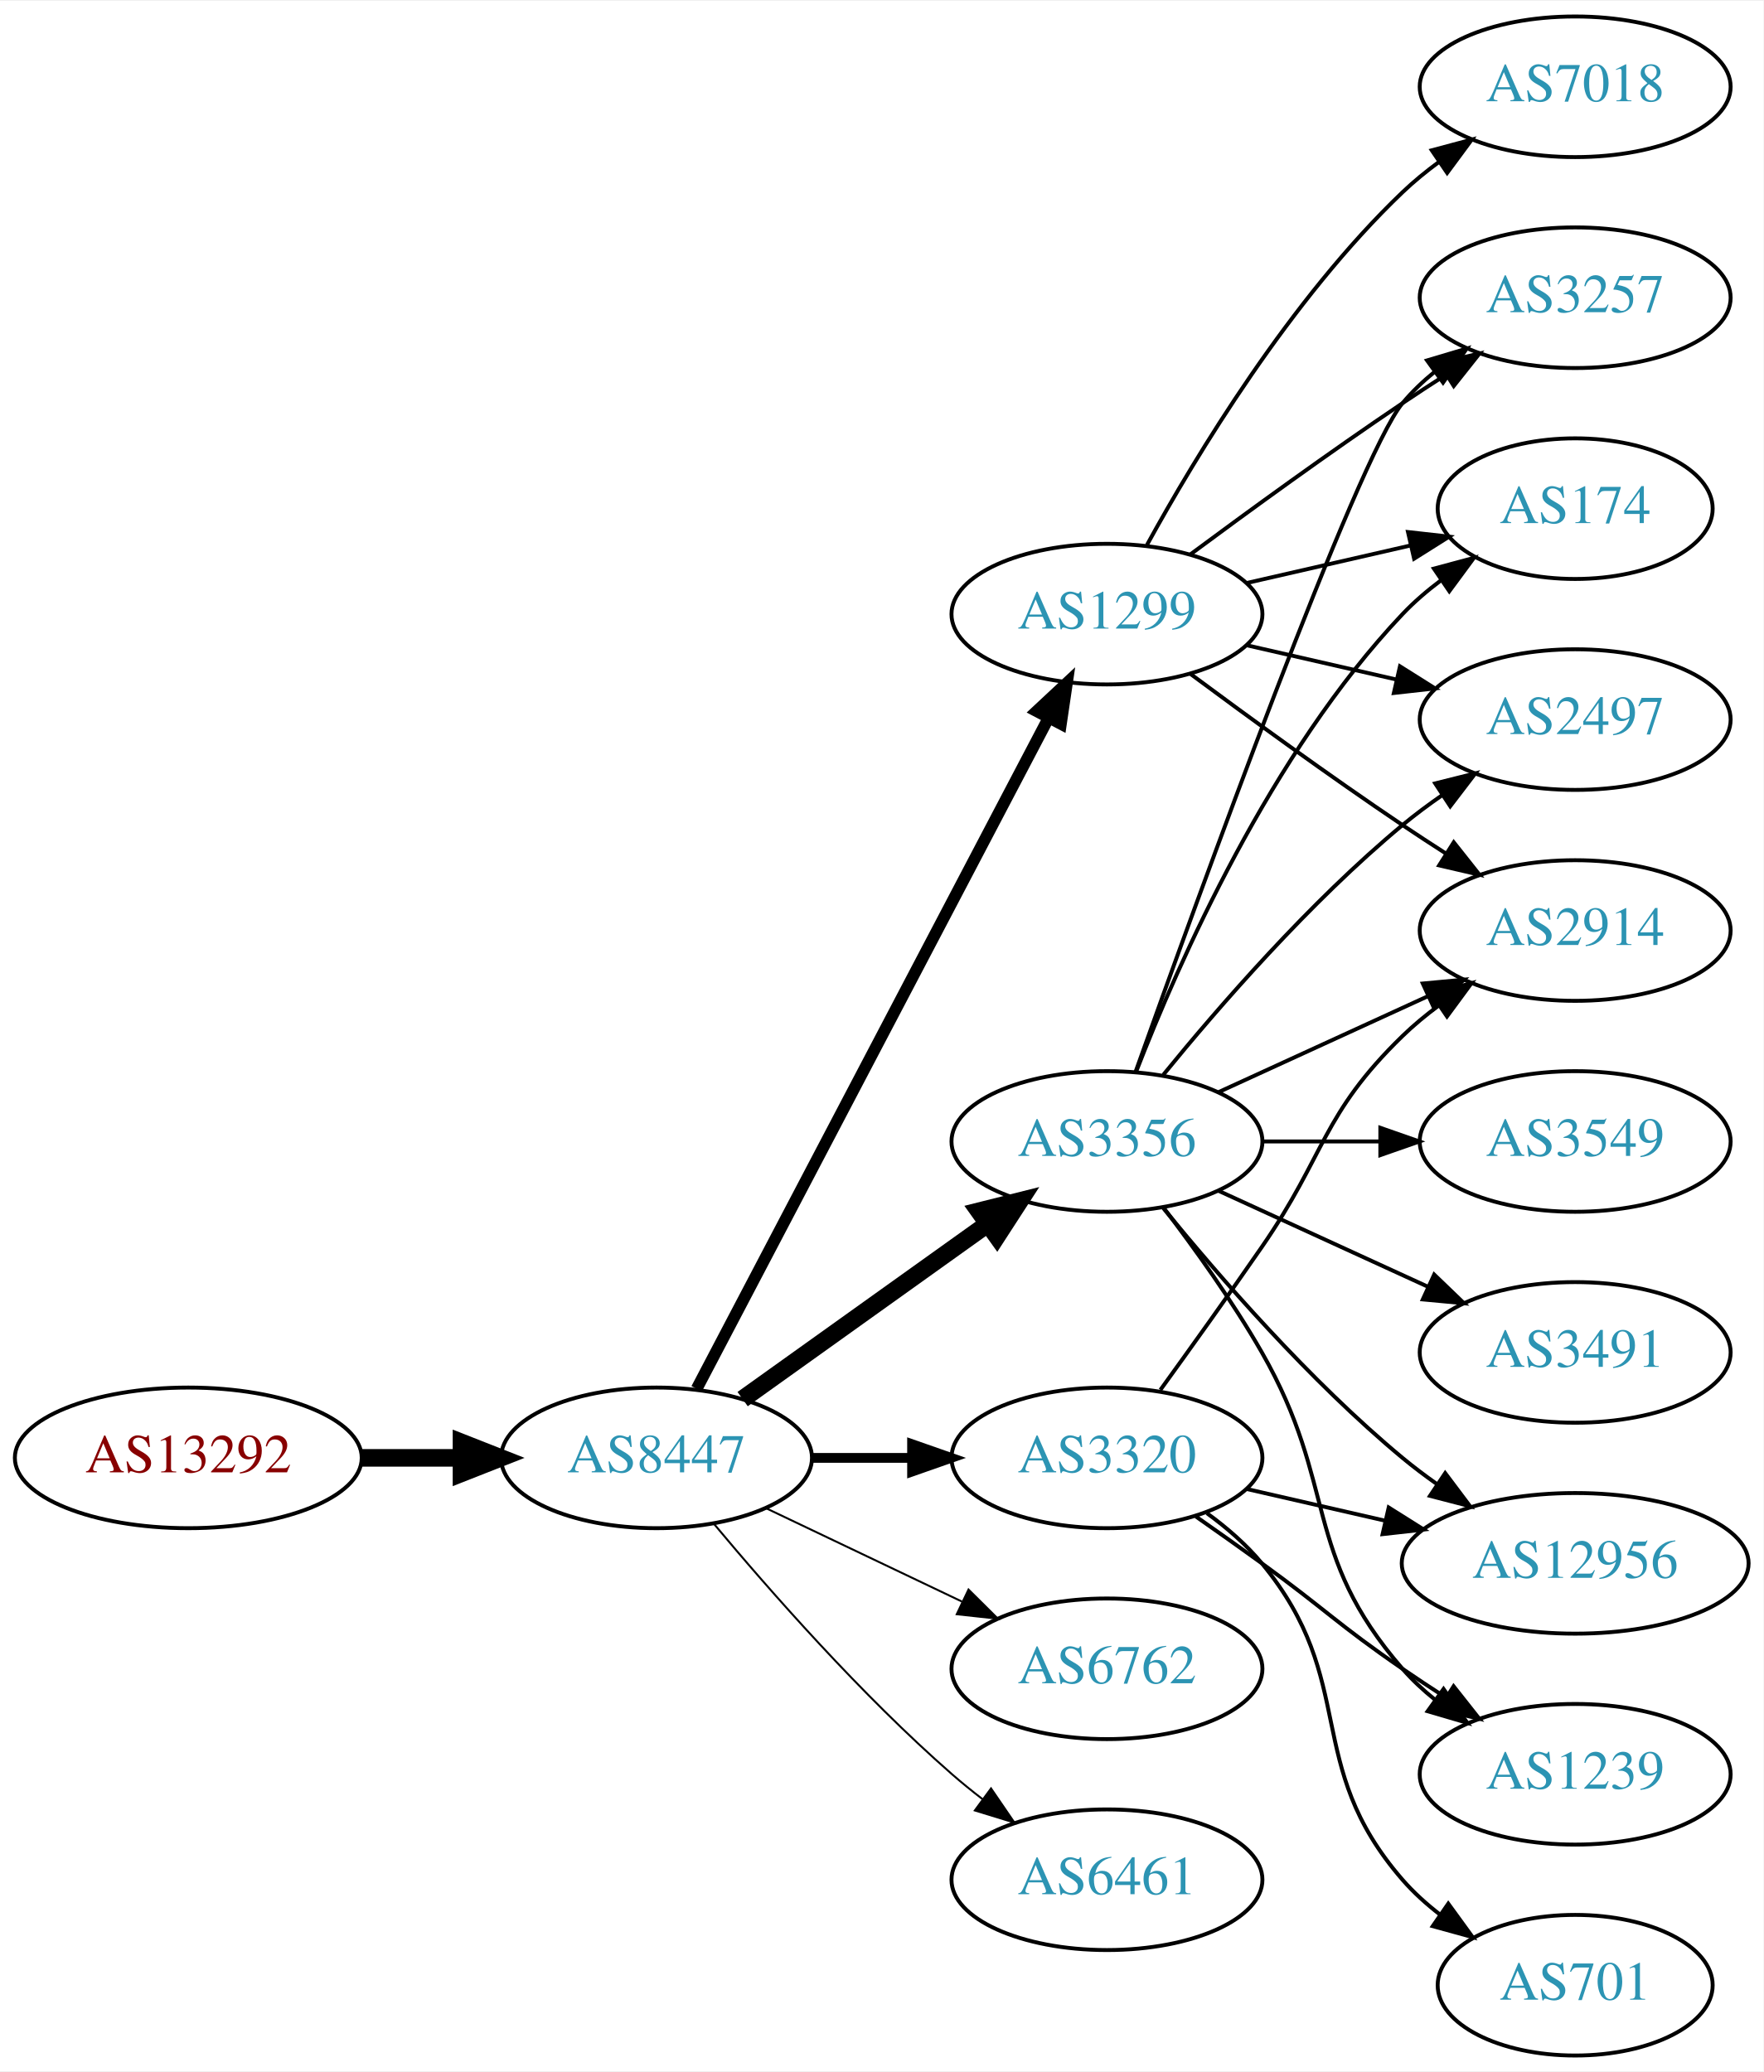
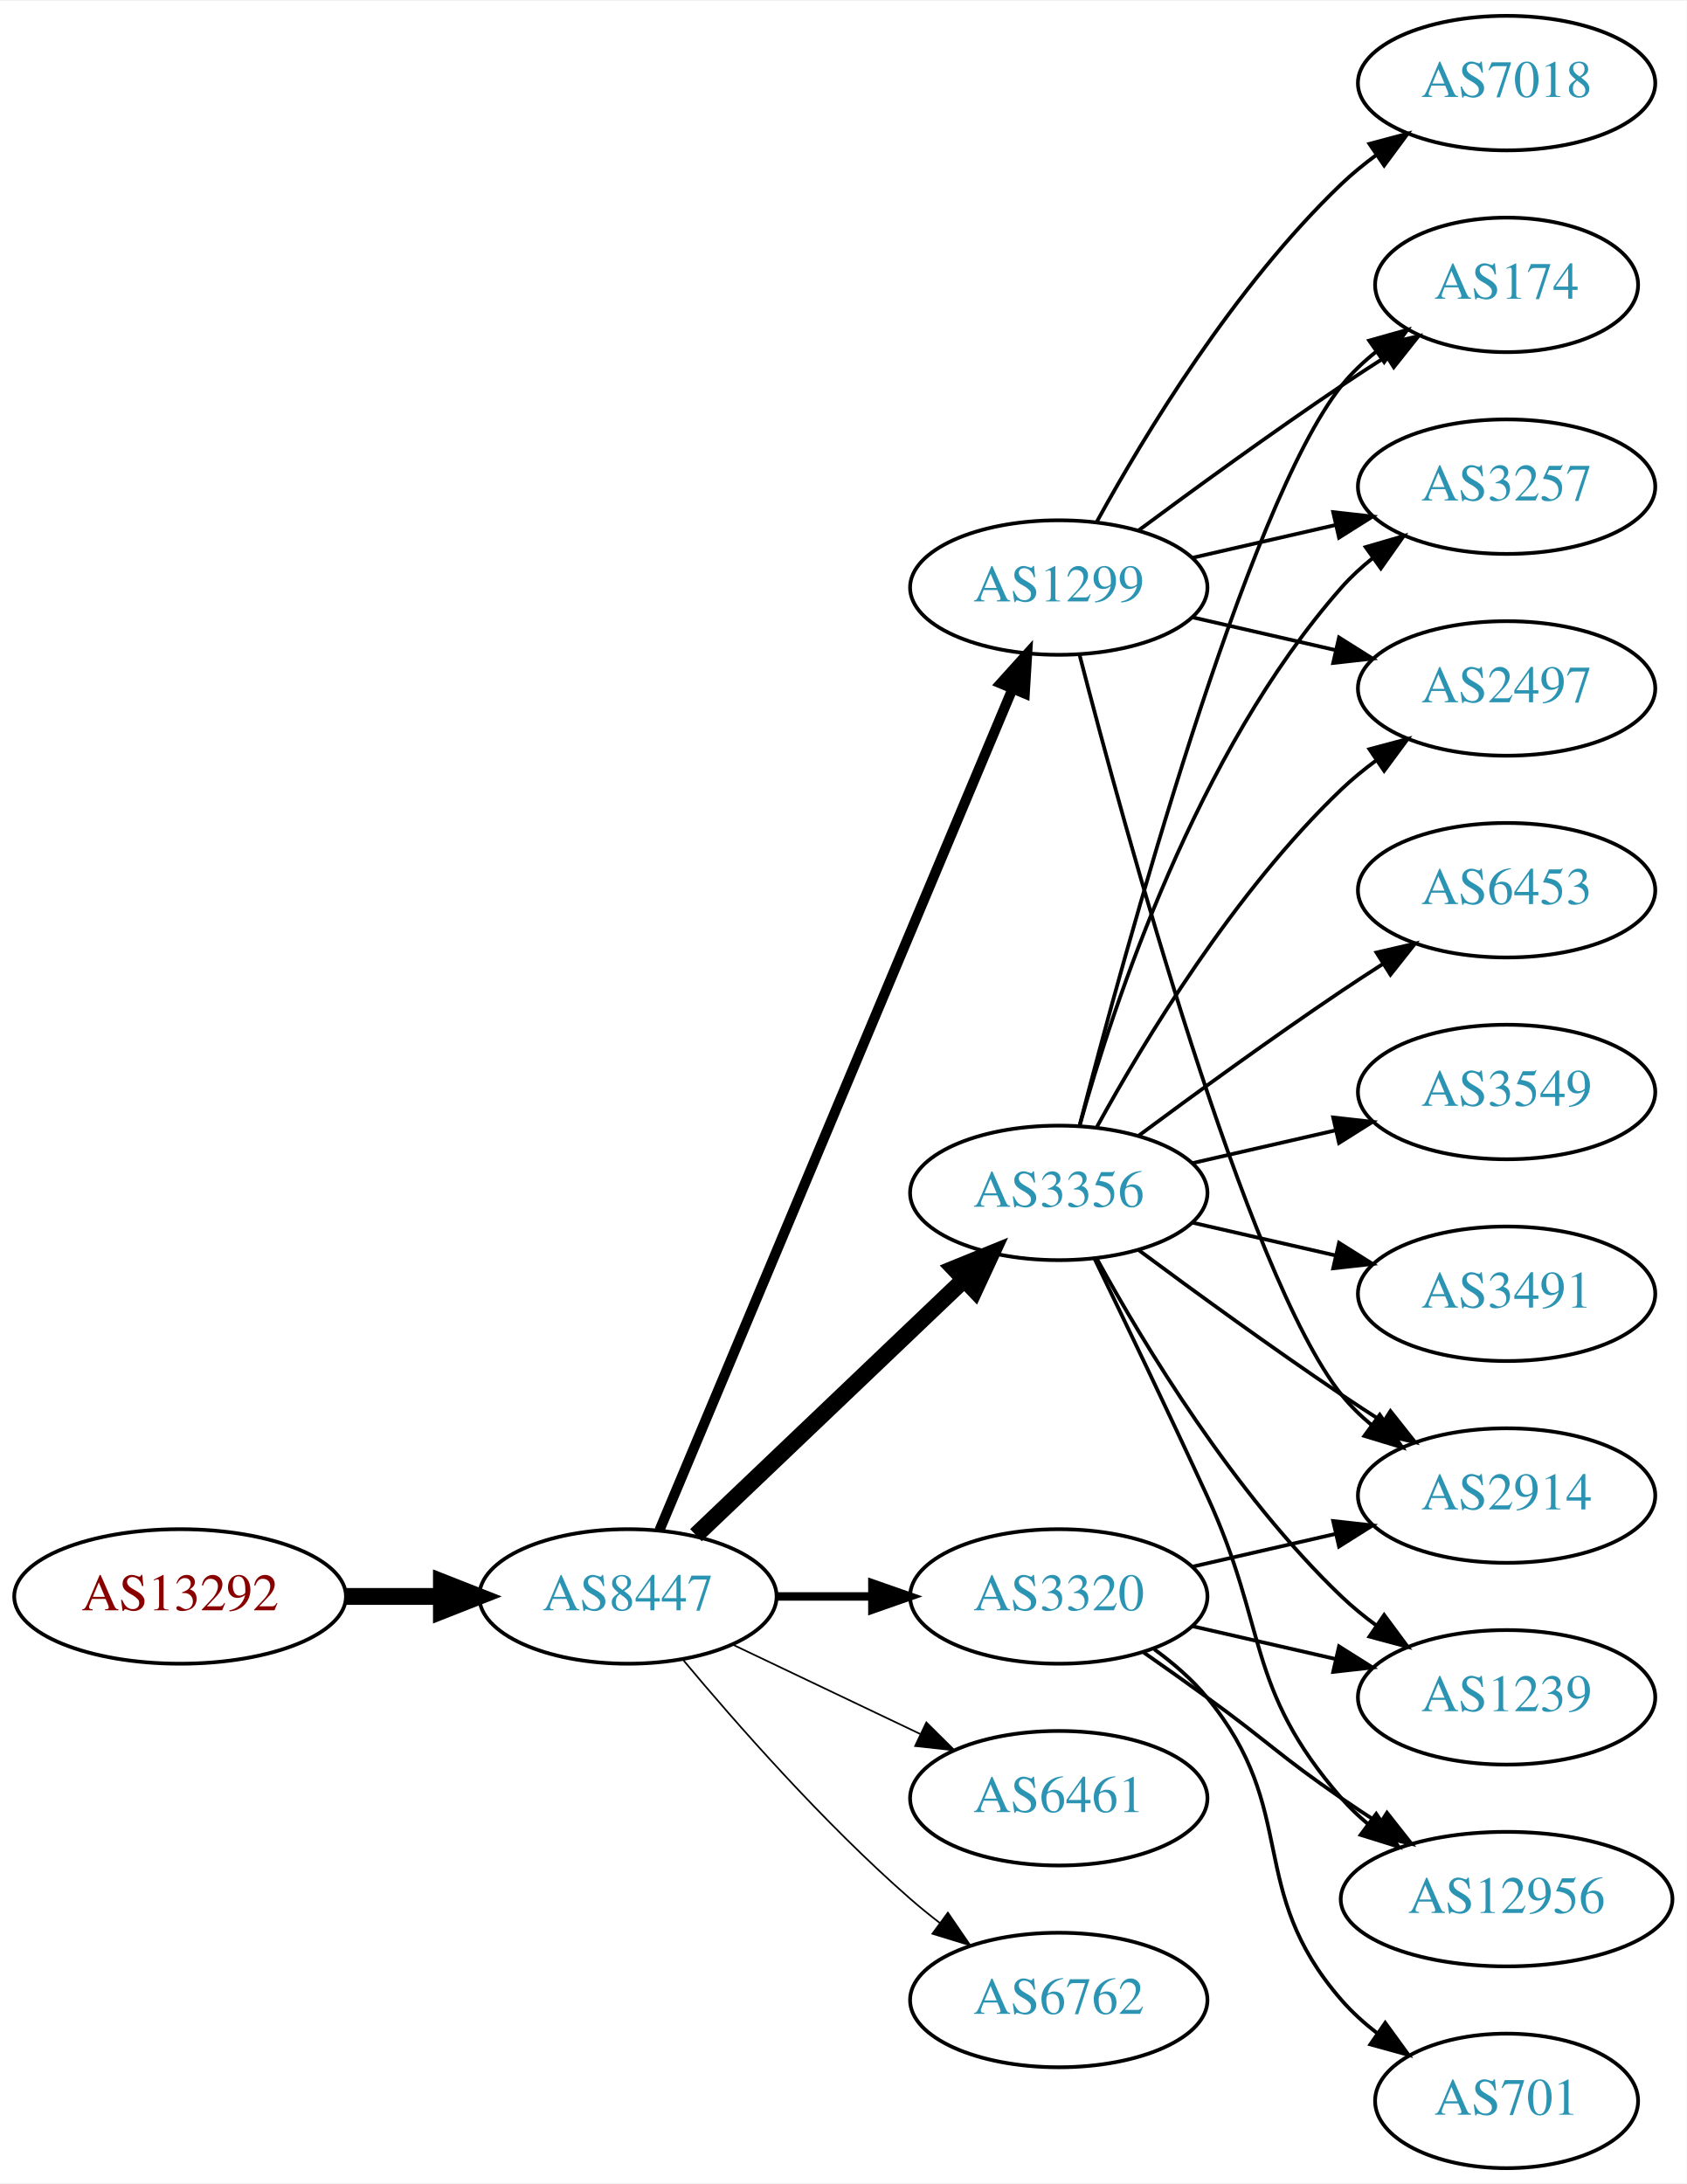
- <svg xmlns="http://www.w3.org/2000/svg" xmlns:xlink="http://www.w3.org/1999/xlink" width="451pt" height="530pt" viewBox="0.00 0.00 451.37 530.00">
-   <g id="graph0" class="graph" transform="scale(1 1) rotate(0) translate(4 526)">
-     <polygon fill="white" stroke="none" points="-4,4 -4,-526 447.37,-526 447.37,4 -4,4" />
+ <svg xmlns="http://www.w3.org/2000/svg" xmlns:xlink="http://www.w3.org/1999/xlink" width="451pt" height="584pt" viewBox="0.00 0.00 451.37 584.00">
+   <g id="graph0" class="graph" transform="scale(1 1) rotate(0) translate(4 580)">
+     <polygon fill="white" stroke="none" points="-4,4 -4,-580 447.37,-580 447.37,4 -4,4" />
    <g id="node1" class="node">
      <g id="a_node1">
        <a xlink:href="/asn/13292" xlink:title="AS13292 ~ UNSPECIFIED [AT]">
          <ellipse fill="#ffffff" stroke="black" cx="44.196" cy="-153" rx="44.393" ry="18" />
          <text text-anchor="middle" x="44.196" y="-149.3" font-family="Times,serif" font-size="14.00" fill="#880000">AS13292</text>
        </a>
      </g>
    </g>
    <g id="node2" class="node">
      <g id="a_node2">
        <a xlink:href="/asn/8447" xlink:title="AS8447 ~ A1 Telekom Austria AG [AT]">
          <ellipse fill="#ffffff" stroke="black" cx="164.039" cy="-153" rx="39.794" ry="18" />
          <text text-anchor="middle" x="164.039" y="-149.3" font-family="Times,serif" font-size="14.00" fill="#2c94b3">AS8447</text>
        </a>
      </g>
    </g>
    <g id="edge1" class="edge">
      <path fill="none" stroke="black" stroke-width="4.5" d="M88.407,-153C96.72,-153 105.482,-153 113.965,-153" />
      <polygon fill="black" stroke="black" stroke-width="4.5" points="114.123,-156.938 124.123,-153 114.123,-149.063 114.123,-156.938" />
    </g>
    <g id="node3" class="node">
      <g id="a_node3">
-         <a xlink:href="/asn/3356" xlink:title="AS3356 ~ Level 3 Parent, LLC [US]">
-           <ellipse fill="#ffffff" stroke="black" cx="279.332" cy="-234" rx="39.794" ry="18" />
-           <text text-anchor="middle" x="279.332" y="-230.3" font-family="Times,serif" font-size="14.00" fill="#2c94b3">AS3356</text>
+         <a xlink:href="/asn/1299" xlink:title="AS1299 ~ Telia Carrier [EU]">
+           <ellipse fill="#ffffff" stroke="black" cx="279.332" cy="-423" rx="39.794" ry="18" />
+           <text text-anchor="middle" x="279.332" y="-419.3" font-family="Times,serif" font-size="14.00" fill="#2c94b3">AS1299</text>
        </a>
      </g>
    </g>
    <g id="edge2" class="edge">
-       <path fill="none" stroke="black" stroke-width="4.5" d="M186.083,-168.046C203.697,-180.639 229.036,-198.755 248.701,-212.816" />
-       <polygon fill="black" stroke="black" stroke-width="4.5" points="246.591,-216.147 257.016,-218.76 251.171,-209.741 246.591,-216.147" />
+       <path fill="none" stroke="black" stroke-width="2.7" d="M172.472,-170.715C191.797,-216.771 243.72,-340.514 266.893,-395.739" />
+       <polygon fill="black" stroke="black" stroke-width="2.7" points="263.774,-397.352 270.871,-405.219 270.229,-394.644 263.774,-397.352" />
    </g>
    <g id="node4" class="node">
      <g id="a_node4">
+         <a xlink:href="/asn/3356" xlink:title="AS3356 ~ Level 3 Parent, LLC [US]">
+           <ellipse fill="#ffffff" stroke="black" cx="279.332" cy="-261" rx="39.794" ry="18" />
+           <text text-anchor="middle" x="279.332" y="-257.3" font-family="Times,serif" font-size="14.00" fill="#2c94b3">AS3356</text>
+         </a>
+       </g>
+     </g>
+     <g id="edge3" class="edge">
+       <path fill="none" stroke="black" stroke-width="4.5" d="M182.245,-169.403C201.321,-187.587 232.241,-217.063 253.838,-237.651" />
+       <polygon fill="black" stroke="black" stroke-width="4.5" points="251.379,-240.747 261.334,-244.797 256.813,-235.047 251.379,-240.747" />
+     </g>
+     <g id="node5" class="node">
+       <g id="a_node5">
+         <a xlink:href="/asn/6461" xlink:title="AS6461 ~ Zayo Bandwidth [US]">
+           <ellipse fill="#ffffff" stroke="black" cx="279.332" cy="-99" rx="39.794" ry="18" />
+           <text text-anchor="middle" x="279.332" y="-95.3" font-family="Times,serif" font-size="14.00" fill="#2c94b3">AS6461</text>
+         </a>
+       </g>
+     </g>
+     <g id="edge4" class="edge">
+       <path fill="none" stroke="black" stroke-width="0.45" d="M192.175,-140.066C207.169,-132.919 225.99,-123.948 242.213,-116.215" />
+       <polygon fill="black" stroke="black" stroke-width="0.45" points="243.895,-119.291 251.417,-111.829 240.884,-112.972 243.895,-119.291" />
+     </g>
+     <g id="node6" class="node">
+       <g id="a_node6">
        <a xlink:href="/asn/3320" xlink:title="AS3320 ~ DTAG [DE]">
          <ellipse fill="#ffffff" stroke="black" cx="279.332" cy="-153" rx="39.794" ry="18" />
          <text text-anchor="middle" x="279.332" y="-149.3" font-family="Times,serif" font-size="14.00" fill="#2c94b3">AS3320</text>
        </a>
      </g>
    </g>
-     <g id="edge3" class="edge">
-       <path fill="none" stroke="black" stroke-width="2.5" d="M203.711,-153C211.914,-153 220.678,-153 229.21,-153" />
-       <polygon fill="black" stroke="black" stroke-width="2.5" points="229.449,-156.5 239.449,-153 229.449,-149.5 229.449,-156.5" />
-     </g>
-     <g id="node5" class="node">
-       <g id="a_node5">
-         <a xlink:href="/asn/6762" xlink:title="AS6762 ~ TELECOM ITALIA SPARKLE S.p.A. [IT]">
-           <ellipse fill="#ffffff" stroke="black" cx="279.332" cy="-99" rx="39.794" ry="18" />
-           <text text-anchor="middle" x="279.332" y="-95.3" font-family="Times,serif" font-size="14.00" fill="#2c94b3">AS6762</text>
-         </a>
-       </g>
-     </g>
-     <g id="edge4" class="edge">
-       <path fill="none" stroke="black" stroke-width="0.5" d="M192.175,-140.066C207.169,-132.919 225.99,-123.948 242.213,-116.215" />
-       <polygon fill="black" stroke="black" stroke-width="0.5" points="243.895,-119.291 251.417,-111.829 240.884,-112.972 243.895,-119.291" />
-     </g>
-     <g id="node6" class="node">
-       <g id="a_node6">
-         <a xlink:href="/asn/1299" xlink:title="AS1299 ~ Telia Carrier [EU]">
-           <ellipse fill="#ffffff" stroke="black" cx="279.332" cy="-369" rx="39.794" ry="18" />
-           <text text-anchor="middle" x="279.332" y="-365.3" font-family="Times,serif" font-size="14.00" fill="#2c94b3">AS1299</text>
-         </a>
-       </g>
-     </g>
    <g id="edge5" class="edge">
-       <path fill="none" stroke="black" stroke-width="3" d="M174.31,-170.676C194.151,-208.505 240.829,-297.499 264.316,-342.278" />
-       <polygon fill="black" stroke="black" stroke-width="3" points="261.347,-344.152 269.091,-351.383 267.546,-340.901 261.347,-344.152" />
+       <path fill="none" stroke="black" stroke-width="2.25" d="M203.711,-153C211.914,-153 220.678,-153 229.21,-153" />
+       <polygon fill="black" stroke="black" stroke-width="2.25" points="229.449,-156.5 239.449,-153 229.449,-149.5 229.449,-156.5" />
    </g>
    <g id="node7" class="node">
      <g id="a_node7">
-         <a xlink:href="/asn/6461" xlink:title="AS6461 ~ Zayo Bandwidth [US]">
+         <a xlink:href="/asn/6762" xlink:title="AS6762 ~ TELECOM ITALIA SPARKLE S.p.A. [IT]">
          <ellipse fill="#ffffff" stroke="black" cx="279.332" cy="-45" rx="39.794" ry="18" />
-           <text text-anchor="middle" x="279.332" y="-41.3" font-family="Times,serif" font-size="14.00" fill="#2c94b3">AS6461</text>
+           <text text-anchor="middle" x="279.332" y="-41.3" font-family="Times,serif" font-size="14.00" fill="#2c94b3">AS6762</text>
        </a>
      </g>
    </g>
    <g id="edge6" class="edge">
-       <path fill="none" stroke="black" stroke-width="0.5" d="M178.669,-136.183C192.951,-119.071 216.498,-92.255 239.685,-72 242.151,-69.846 244.789,-67.706 247.487,-65.628" />
-       <polygon fill="black" stroke="black" stroke-width="0.5" points="249.66,-68.375 255.641,-59.63 245.512,-62.736 249.66,-68.375" />
+       <path fill="none" stroke="black" stroke-width="0.45" d="M178.669,-136.183C192.951,-119.071 216.498,-92.255 239.685,-72 242.151,-69.846 244.789,-67.706 247.487,-65.628" />
+       <polygon fill="black" stroke="black" stroke-width="0.45" points="249.66,-68.375 255.641,-59.63 245.512,-62.736 249.66,-68.375" />
    </g>
    <g id="node8" class="node">
      <g id="a_node8">
+         <a xlink:href="/asn/7018" xlink:title="AS7018 ~ AT&amp;T Services, Inc. [US]">
+           <ellipse fill="#ffffff" stroke="black" cx="399.174" cy="-558" rx="39.794" ry="18" />
+           <text text-anchor="middle" x="399.174" y="-554.3" font-family="Times,serif" font-size="14.00" fill="#2c94b3">AS7018</text>
+         </a>
+       </g>
+     </g>
+     <g id="edge7" class="edge">
+       <path fill="none" stroke="black" d="M289.573,-440.713C302.118,-463.561 326.295,-503.611 354.978,-531 357.846,-533.739 361.035,-536.347 364.344,-538.785" />
+       <polygon fill="black" stroke="black" points="362.468,-541.742 372.704,-544.477 366.407,-535.956 362.468,-541.742" />
+     </g>
+     <g id="node9" class="node">
+       <g id="a_node9">
+         <a xlink:href="/asn/2914" xlink:title="AS2914 ~ NTT America, Inc. [US]">
+           <ellipse fill="#ffffff" stroke="black" cx="399.174" cy="-180" rx="39.794" ry="18" />
+           <text text-anchor="middle" x="399.174" y="-176.3" font-family="Times,serif" font-size="14.00" fill="#2c94b3">AS2914</text>
+         </a>
+       </g>
+     </g>
+     <g id="edge8" class="edge">
+       <path fill="none" stroke="black" d="M284.849,-405.158C296.699,-359.353 329.522,-238.97 354.978,-207 357.319,-204.06 360.074,-201.351 363.04,-198.879" />
+       <polygon fill="black" stroke="black" points="365.232,-201.612 371.246,-192.89 361.105,-195.958 365.232,-201.612" />
+     </g>
+     <g id="node10" class="node">
+       <g id="a_node10">
+         <a xlink:href="/asn/174" xlink:title="AS174 ~ Cogent Communications [US]">
+           <ellipse fill="#ffffff" stroke="black" cx="399.174" cy="-504" rx="35.194" ry="18" />
+           <text text-anchor="middle" x="399.174" y="-500.3" font-family="Times,serif" font-size="14.00" fill="#2c94b3">AS174</text>
+         </a>
+       </g>
+     </g>
+     <g id="edge9" class="edge">
+       <path fill="none" stroke="black" d="M300.662,-438.277C315.524,-449.304 336.269,-464.407 354.978,-477 358.795,-479.569 362.845,-482.21 366.876,-484.786" />
+       <polygon fill="black" stroke="black" points="365.245,-487.895 375.57,-490.271 368.98,-481.975 365.245,-487.895" />
+     </g>
+     <g id="node11" class="node">
+       <g id="a_node11">
        <a xlink:href="/asn/3257" xlink:title="AS3257 ~ GTT [DE]">
          <ellipse fill="#ffffff" stroke="black" cx="399.174" cy="-450" rx="39.794" ry="18" />
          <text text-anchor="middle" x="399.174" y="-446.3" font-family="Times,serif" font-size="14.00" fill="#2c94b3">AS3257</text>
        </a>
      </g>
    </g>
-     <g id="edge7" class="edge">
-       <path fill="none" stroke="black" d="M286.662,-251.86C302.502,-296.267 343.411,-409.103 354.978,-423 357.383,-425.889 360.179,-428.563 363.172,-431.013" />
-       <polygon fill="black" stroke="black" points="361.26,-433.95 371.415,-436.973 365.361,-428.277 361.26,-433.95" />
-     </g>
-     <g id="node9" class="node">
-       <g id="a_node9">
-         <a xlink:href="/asn/174" xlink:title="AS174 ~ Cogent Communications [US]">
-           <ellipse fill="#ffffff" stroke="black" cx="399.174" cy="-396" rx="35.194" ry="18" />
-           <text text-anchor="middle" x="399.174" y="-392.3" font-family="Times,serif" font-size="14.00" fill="#2c94b3">AS174</text>
-         </a>
-       </g>
-     </g>
-     <g id="edge8" class="edge">
-       <path fill="none" stroke="black" d="M286.855,-251.994C297.605,-279.728 321.262,-333.429 354.978,-369 357.921,-372.105 361.294,-375.001 364.83,-377.655" />
-       <polygon fill="black" stroke="black" points="363.015,-380.654 373.249,-383.397 366.959,-374.871 363.015,-380.654" />
-     </g>
-     <g id="node10" class="node">
-       <g id="a_node10">
-         <a xlink:href="/asn/3491" xlink:title="AS3491 ~ PCCW Global, Inc. [US]">
-           <ellipse fill="#ffffff" stroke="black" cx="399.174" cy="-180" rx="39.794" ry="18" />
-           <text text-anchor="middle" x="399.174" y="-176.3" font-family="Times,serif" font-size="14.00" fill="#2c94b3">AS3491</text>
-         </a>
-       </g>
-     </g>
-     <g id="edge9" class="edge">
-       <path fill="none" stroke="black" d="M307.96,-221.339C323.917,-214.027 344.188,-204.739 361.471,-196.819" />
-       <polygon fill="black" stroke="black" points="363.085,-199.929 370.718,-192.581 360.169,-193.565 363.085,-199.929" />
-     </g>
-     <g id="node11" class="node">
-       <g id="a_node11">
-         <a xlink:href="/asn/3549" xlink:title="AS3549 ~ Level 3 Parent, LLC [US]">
-           <ellipse fill="#ffffff" stroke="black" cx="399.174" cy="-234" rx="39.794" ry="18" />
-           <text text-anchor="middle" x="399.174" y="-230.3" font-family="Times,serif" font-size="14.00" fill="#2c94b3">AS3549</text>
-         </a>
-       </g>
-     </g>
    <g id="edge10" class="edge">
-       <path fill="none" stroke="black" d="M319.244,-234C328.798,-234 339.147,-234 349.11,-234" />
-       <polygon fill="black" stroke="black" points="349.302,-237.5 359.302,-234 349.302,-230.5 349.302,-237.5" />
+       <path fill="none" stroke="black" d="M315.051,-430.955C327.051,-433.704 340.672,-436.825 353.364,-439.733" />
+       <polygon fill="black" stroke="black" points="352.767,-443.187 363.296,-442.009 354.33,-436.364 352.767,-443.187" />
    </g>
    <g id="node12" class="node">
      <g id="a_node12">
-         <a xlink:href="/asn/12956" xlink:title="AS12956 ~ TELXIUS [ES]">
-           <ellipse fill="#ffffff" stroke="black" cx="399.174" cy="-126" rx="44.393" ry="18" />
-           <text text-anchor="middle" x="399.174" y="-122.3" font-family="Times,serif" font-size="14.00" fill="#2c94b3">AS12956</text>
+         <a xlink:href="/asn/2497" xlink:title="AS2497 ~ Internet Initiative Japan Inc. [JP]">
+           <ellipse fill="#ffffff" stroke="black" cx="399.174" cy="-396" rx="39.794" ry="18" />
+           <text text-anchor="middle" x="399.174" y="-392.3" font-family="Times,serif" font-size="14.00" fill="#2c94b3">AS2497</text>
        </a>
      </g>
    </g>
    <g id="edge11" class="edge">
-       <path fill="none" stroke="black" d="M293.751,-216.935C307.865,-199.625 331.28,-172.655 354.978,-153 357.716,-150.729 360.659,-148.506 363.677,-146.37" />
-       <polygon fill="black" stroke="black" points="365.903,-149.092 372.266,-140.621 362.009,-143.275 365.903,-149.092" />
+       <path fill="none" stroke="black" d="M315.051,-415.045C327.051,-412.296 340.672,-409.175 353.364,-406.267" />
+       <polygon fill="black" stroke="black" points="354.33,-409.636 363.296,-403.991 352.767,-402.813 354.33,-409.636" />
+     </g>
+     <g id="edge19" class="edge">
+       <path fill="none" stroke="black" d="M300.662,-245.723C315.524,-234.696 336.269,-219.593 354.978,-207 358.527,-204.611 362.277,-202.161 366.026,-199.758" />
+       <polygon fill="black" stroke="black" points="368.094,-202.591 374.674,-194.288 364.352,-196.675 368.094,-202.591" />
+     </g>
+     <g id="edge15" class="edge">
+       <path fill="none" stroke="black" d="M284.849,-278.842C296.699,-324.647 329.522,-445.03 354.978,-477 357.643,-480.347 360.843,-483.393 364.281,-486.132" />
+       <polygon fill="black" stroke="black" points="362.398,-489.087 372.595,-491.965 366.419,-483.357 362.398,-489.087" />
+     </g>
+     <g id="edge16" class="edge">
+       <path fill="none" stroke="black" d="M284.904,-278.946C293.81,-310.995 316.094,-378.842 354.978,-423 357.462,-425.821 360.312,-428.449 363.337,-430.871" />
+       <polygon fill="black" stroke="black" points="361.455,-433.828 371.627,-436.791 365.523,-428.131 361.455,-433.828" />
+     </g>
+     <g id="edge17" class="edge">
+       <path fill="none" stroke="black" d="M289.573,-278.713C302.118,-301.561 326.295,-341.611 354.978,-369 357.846,-371.739 361.035,-374.347 364.344,-376.785" />
+       <polygon fill="black" stroke="black" points="362.468,-379.742 372.704,-382.477 366.407,-373.956 362.468,-379.742" />
    </g>
    <g id="node13" class="node">
      <g id="a_node13">
-         <a xlink:href="/asn/2497" xlink:title="AS2497 ~ Internet Initiative Japan Inc. [JP]">
-           <ellipse fill="#ffffff" stroke="black" cx="399.174" cy="-342" rx="39.794" ry="18" />
-           <text text-anchor="middle" x="399.174" y="-338.3" font-family="Times,serif" font-size="14.00" fill="#2c94b3">AS2497</text>
+         <a xlink:href="/asn/3549" xlink:title="AS3549 ~ Level 3 Parent, LLC [US]">
+           <ellipse fill="#ffffff" stroke="black" cx="399.174" cy="-288" rx="39.794" ry="18" />
+           <text text-anchor="middle" x="399.174" y="-284.3" font-family="Times,serif" font-size="14.00" fill="#2c94b3">AS3549</text>
        </a>
      </g>
    </g>
    <g id="edge12" class="edge">
-       <path fill="none" stroke="black" d="M293.751,-251.065C307.865,-268.375 331.28,-295.345 354.978,-315 358.194,-317.668 361.695,-320.27 365.265,-322.741" />
-       <polygon fill="black" stroke="black" points="363.343,-325.666 373.622,-328.236 367.189,-319.817 363.343,-325.666" />
+       <path fill="none" stroke="black" d="M315.051,-268.955C327.051,-271.704 340.672,-274.825 353.364,-277.733" />
+       <polygon fill="black" stroke="black" points="352.767,-281.187 363.296,-280.009 354.33,-274.364 352.767,-281.187" />
    </g>
    <g id="node14" class="node">
      <g id="a_node14">
-         <a xlink:href="/asn/2914" xlink:title="AS2914 ~ NTT America, Inc. [US]">
-           <ellipse fill="#ffffff" stroke="black" cx="399.174" cy="-288" rx="39.794" ry="18" />
-           <text text-anchor="middle" x="399.174" y="-284.3" font-family="Times,serif" font-size="14.00" fill="#2c94b3">AS2914</text>
+         <a xlink:href="/asn/3491" xlink:title="AS3491 ~ PCCW Global, Inc. [US]">
+           <ellipse fill="#ffffff" stroke="black" cx="399.174" cy="-234" rx="39.794" ry="18" />
+           <text text-anchor="middle" x="399.174" y="-230.3" font-family="Times,serif" font-size="14.00" fill="#2c94b3">AS3491</text>
        </a>
      </g>
    </g>
    <g id="edge13" class="edge">
-       <path fill="none" stroke="black" d="M307.96,-246.661C323.917,-253.973 344.188,-263.261 361.471,-271.181" />
-       <polygon fill="black" stroke="black" points="360.169,-274.435 370.718,-275.419 363.085,-268.071 360.169,-274.435" />
+       <path fill="none" stroke="black" d="M315.051,-253.045C327.051,-250.296 340.672,-247.175 353.364,-244.267" />
+       <polygon fill="black" stroke="black" points="354.33,-247.636 363.296,-241.991 352.767,-240.813 354.33,-247.636" />
    </g>
    <g id="node15" class="node">
      <g id="a_node15">
-         <a xlink:href="/asn/1239" xlink:title="AS1239 ~ Sprint [US]">
-           <ellipse fill="#ffffff" stroke="black" cx="399.174" cy="-72" rx="39.794" ry="18" />
-           <text text-anchor="middle" x="399.174" y="-68.3" font-family="Times,serif" font-size="14.00" fill="#2c94b3">AS1239</text>
+         <a xlink:href="/asn/6453" xlink:title="AS6453 ~ TATA COMMUNICATIONS (AMERICA) INC [US]">
+           <ellipse fill="#ffffff" stroke="black" cx="399.174" cy="-342" rx="39.794" ry="18" />
+           <text text-anchor="middle" x="399.174" y="-338.3" font-family="Times,serif" font-size="14.00" fill="#2c94b3">AS6453</text>
        </a>
      </g>
    </g>
    <g id="edge14" class="edge">
-       <path fill="none" stroke="black" d="M293.793,-217.087C301.686,-206.73 311.535,-193.008 318.978,-180 338.543,-145.806 329.144,-128.742 354.978,-99 357.443,-96.162 360.28,-93.523 363.297,-91.094" />
-       <polygon fill="black" stroke="black" points="365.484,-93.833 371.575,-85.164 361.408,-88.142 365.484,-93.833" />
-     </g>
-     <g id="edge18" class="edge">
-       <path fill="none" stroke="black" d="M315.051,-145.045C326.189,-142.493 338.725,-139.621 350.618,-136.896" />
-       <polygon fill="black" stroke="black" points="351.446,-140.297 360.412,-134.652 349.883,-133.474 351.446,-140.297" />
-     </g>
-     <g id="edge17" class="edge">
-       <path fill="none" stroke="black" d="M293.011,-170.406C300.626,-180.937 310.459,-194.67 318.978,-207 335.374,-230.731 334.285,-240.906 354.978,-261 357.823,-263.763 360.997,-266.386 364.297,-268.834" />
-       <polygon fill="black" stroke="black" points="362.414,-271.786 372.645,-274.538 366.363,-266.006 362.414,-271.786" />
-     </g>
-     <g id="edge16" class="edge">
-       <path fill="none" stroke="black" d="M302.089,-137.991C307.623,-134.121 313.542,-129.936 318.978,-126 335.178,-114.271 338.483,-110.311 354.978,-99 358.506,-96.581 362.244,-94.111 365.985,-91.698" />
-       <polygon fill="black" stroke="black" points="368.057,-94.528 374.626,-86.216 364.307,-88.618 368.057,-94.528" />
+       <path fill="none" stroke="black" d="M300.662,-276.277C315.524,-287.304 336.269,-302.407 354.978,-315 358.527,-317.389 362.277,-319.839 366.026,-322.242" />
+       <polygon fill="black" stroke="black" points="364.352,-325.325 374.674,-327.712 368.094,-319.409 364.352,-325.325" />
    </g>
    <g id="node16" class="node">
      <g id="a_node16">
+         <a xlink:href="/asn/12956" xlink:title="AS12956 ~ TELXIUS [ES]">
+           <ellipse fill="#ffffff" stroke="black" cx="399.174" cy="-72" rx="44.393" ry="18" />
+           <text text-anchor="middle" x="399.174" y="-68.3" font-family="Times,serif" font-size="14.00" fill="#2c94b3">AS12956</text>
+         </a>
+       </g>
+     </g>
+     <g id="edge18" class="edge">
+       <path fill="none" stroke="black" d="M288.913,-243.367C296.837,-227.002 308.873,-201.935 318.978,-180 335.462,-144.219 329.144,-128.742 354.978,-99 357.124,-96.53 359.552,-94.209 362.135,-92.047" />
+       <polygon fill="black" stroke="black" points="364.281,-94.814 370.227,-86.044 360.11,-89.192 364.281,-94.814" />
+     </g>
+     <g id="node17" class="node">
+       <g id="a_node17">
+         <a xlink:href="/asn/1239" xlink:title="AS1239 ~ Sprint [US]">
+           <ellipse fill="#ffffff" stroke="black" cx="399.174" cy="-126" rx="39.794" ry="18" />
+           <text text-anchor="middle" x="399.174" y="-122.3" font-family="Times,serif" font-size="14.00" fill="#2c94b3">AS1239</text>
+         </a>
+       </g>
+     </g>
+     <g id="edge20" class="edge">
+       <path fill="none" stroke="black" d="M289.573,-243.287C302.118,-220.439 326.295,-180.389 354.978,-153 357.846,-150.261 361.035,-147.653 364.344,-145.215" />
+       <polygon fill="black" stroke="black" points="366.407,-148.044 372.704,-139.523 362.468,-142.258 366.407,-148.044" />
+     </g>
+     <g id="edge23" class="edge">
+       <path fill="none" stroke="black" d="M315.051,-160.955C327.051,-163.704 340.672,-166.825 353.364,-169.733" />
+       <polygon fill="black" stroke="black" points="352.767,-173.187 363.296,-172.009 354.33,-166.364 352.767,-173.187" />
+     </g>
+     <g id="edge24" class="edge">
+       <path fill="none" stroke="black" d="M302.089,-137.991C307.623,-134.121 313.542,-129.936 318.978,-126 335.178,-114.271 338.483,-110.311 354.978,-99 358.249,-96.757 361.699,-94.472 365.166,-92.227" />
+       <polygon fill="black" stroke="black" points="367.167,-95.102 373.724,-86.78 363.408,-89.197 367.167,-95.102" />
+     </g>
+     <g id="edge22" class="edge">
+       <path fill="none" stroke="black" d="M315.051,-145.045C327.051,-142.296 340.672,-139.175 353.364,-136.267" />
+       <polygon fill="black" stroke="black" points="354.33,-139.636 363.296,-133.991 352.767,-132.813 354.33,-139.636" />
+     </g>
+     <g id="node18" class="node">
+       <g id="a_node18">
        <a xlink:href="/asn/701" xlink:title="AS701 ~ UUNET [US]">
          <ellipse fill="#ffffff" stroke="black" cx="399.174" cy="-18" rx="35.194" ry="18" />
          <text text-anchor="middle" x="399.174" y="-14.3" font-family="Times,serif" font-size="14.00" fill="#2c94b3">AS701</text>
        </a>
      </g>
    </g>
-     <g id="edge15" class="edge">
+     <g id="edge21" class="edge">
      <path fill="none" stroke="black" d="M304.912,-138.844C310.007,-135.128 315.02,-130.799 318.978,-126 344.043,-95.606 329.144,-74.742 354.978,-45 357.784,-41.77 361.071,-38.797 364.559,-36.098" />
      <polygon fill="black" stroke="black" points="366.693,-38.878 372.925,-30.31 362.71,-33.121 366.693,-38.878" />
    </g>
-     <g id="edge23" class="edge">
-       <path fill="none" stroke="black" d="M300.662,-384.277C315.524,-395.304 336.269,-410.407 354.978,-423 358.527,-425.389 362.277,-427.839 366.026,-430.242" />
-       <polygon fill="black" stroke="black" points="364.352,-433.325 374.674,-435.712 368.094,-427.409 364.352,-433.325" />
-     </g>
-     <g id="edge19" class="edge">
-       <path fill="none" stroke="black" d="M315.051,-376.955C328.143,-379.955 343.166,-383.396 356.806,-386.522" />
-       <polygon fill="black" stroke="black" points="356.384,-390.016 366.914,-388.838 357.948,-383.193 356.384,-390.016" />
-     </g>
-     <g id="edge20" class="edge">
-       <path fill="none" stroke="black" d="M315.051,-361.045C327.051,-358.296 340.672,-355.175 353.364,-352.267" />
-       <polygon fill="black" stroke="black" points="354.33,-355.636 363.296,-349.991 352.767,-348.813 354.33,-355.636" />
-     </g>
-     <g id="edge22" class="edge">
-       <path fill="none" stroke="black" d="M300.662,-353.723C315.524,-342.696 336.269,-327.593 354.978,-315 358.527,-312.611 362.277,-310.161 366.026,-307.758" />
-       <polygon fill="black" stroke="black" points="368.094,-310.591 374.674,-302.288 364.352,-304.675 368.094,-310.591" />
-     </g>
-     <g id="node17" class="node">
-       <g id="a_node17">
-         <a xlink:href="/asn/7018" xlink:title="AS7018 ~ AT&amp;T Services, Inc. [US]">
-           <ellipse fill="#ffffff" stroke="black" cx="399.174" cy="-504" rx="39.794" ry="18" />
-           <text text-anchor="middle" x="399.174" y="-500.3" font-family="Times,serif" font-size="14.00" fill="#2c94b3">AS7018</text>
-         </a>
-       </g>
-     </g>
-     <g id="edge21" class="edge">
-       <path fill="none" stroke="black" d="M289.573,-386.713C302.118,-409.561 326.295,-449.611 354.978,-477 357.846,-479.739 361.035,-482.347 364.344,-484.785" />
-       <polygon fill="black" stroke="black" points="362.468,-487.742 372.704,-490.477 366.407,-481.956 362.468,-487.742" />
-     </g>
  </g>
</svg>
